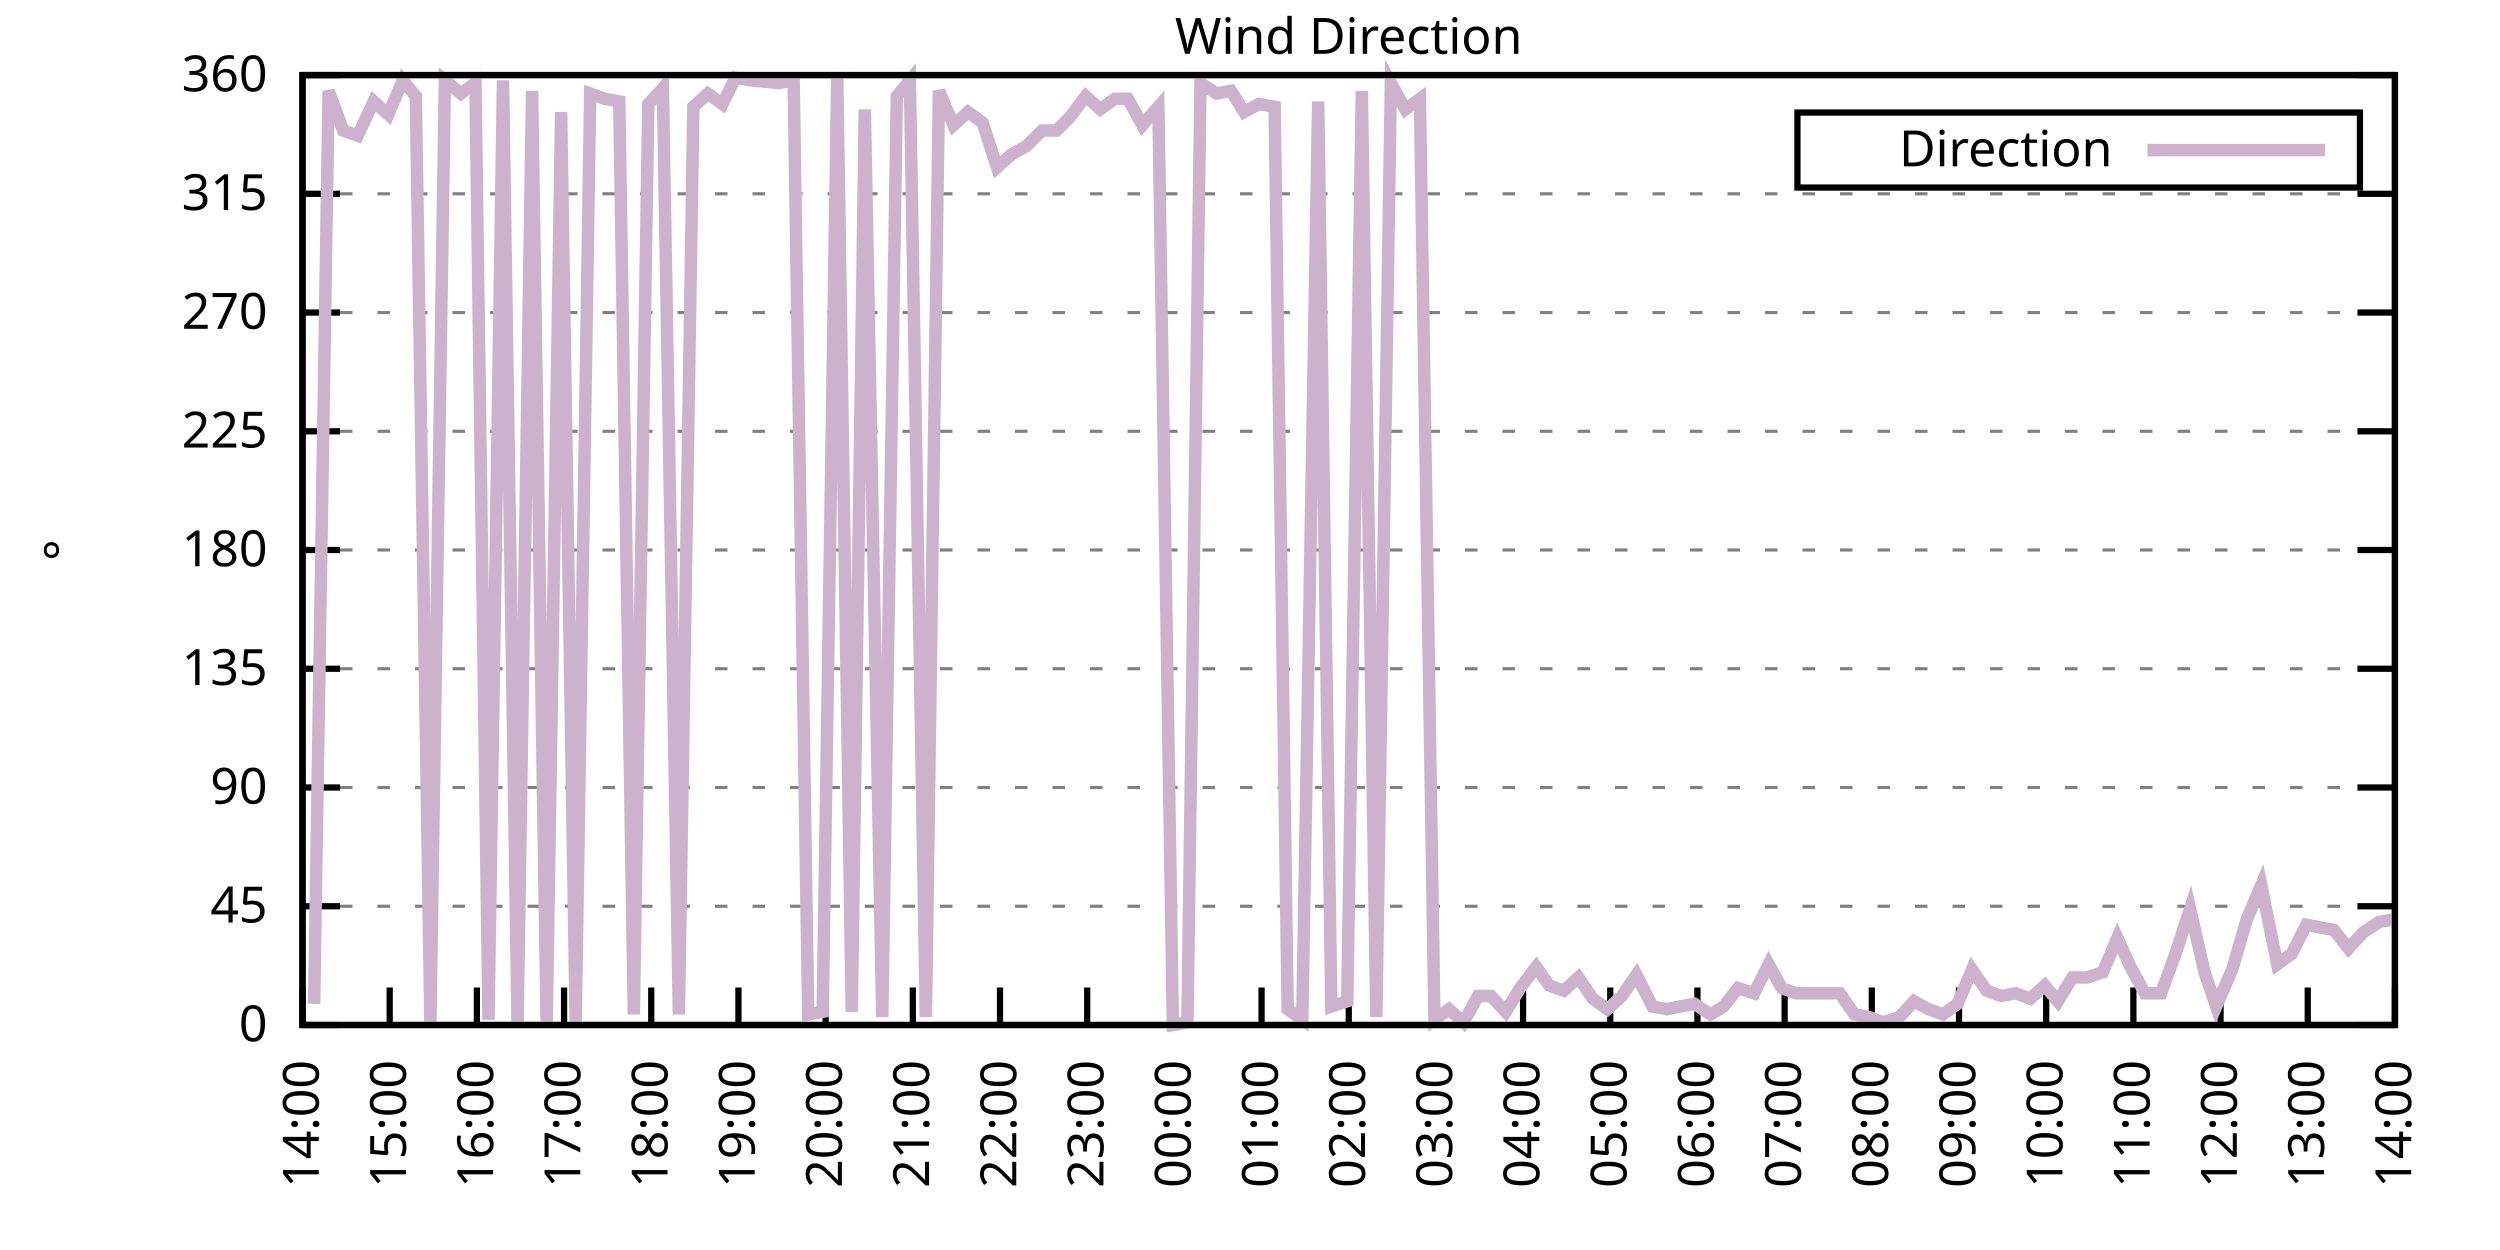
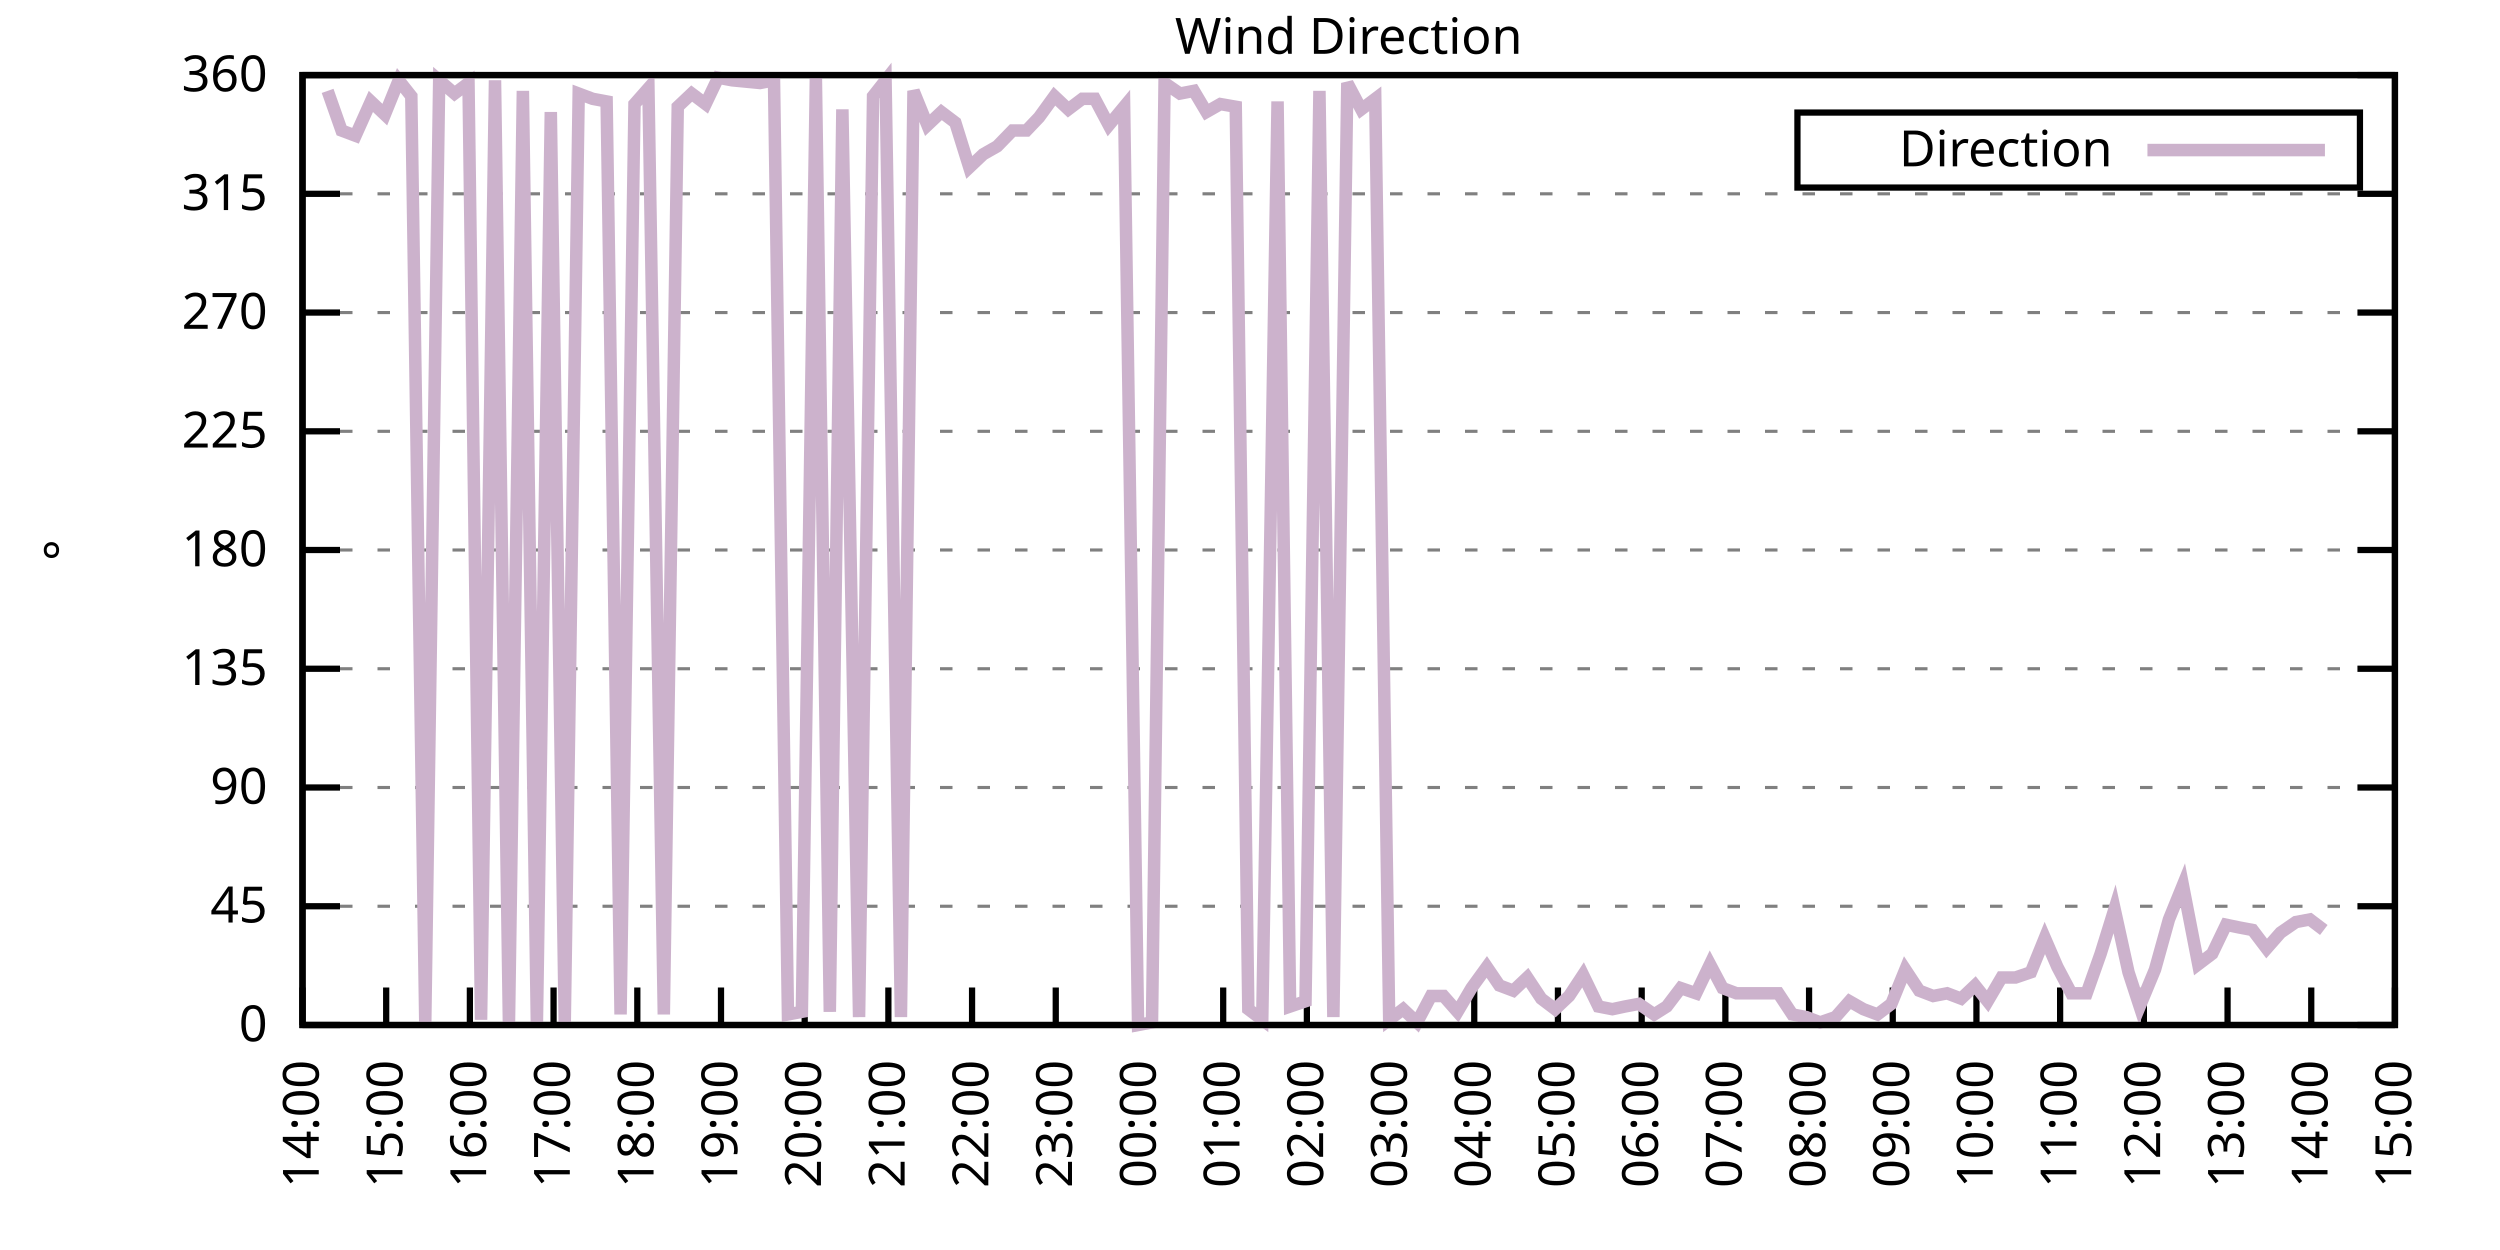
<svg xmlns="http://www.w3.org/2000/svg" xmlns:xlink="http://www.w3.org/1999/xlink" width="400" height="200" viewBox="0 0 400 200">
  <g id="gnuplot_canvas">
    <rect x="0" y="0" width="400" height="200" fill="none" />
    <defs>
      <circle id="gpDot" r="0.5" stroke-width="0.5" stroke="currentColor" />
      <path id="gpPt0" stroke-width="0.333" stroke="currentColor" d="M-1,0 h2 M0,-1 v2" />
      <path id="gpPt1" stroke-width="0.333" stroke="currentColor" d="M-1,-1 L1,1 M1,-1 L-1,1" />
      <path id="gpPt2" stroke-width="0.333" stroke="currentColor" d="M-1,0 L1,0 M0,-1 L0,1 M-1,-1 L1,1 M-1,1 L1,-1" />
      <rect id="gpPt3" stroke-width="0.333" stroke="currentColor" x="-1" y="-1" width="2" height="2" />
      <rect id="gpPt4" stroke-width="0.333" stroke="currentColor" fill="currentColor" x="-1" y="-1" width="2" height="2" />
      <circle id="gpPt5" stroke-width="0.333" stroke="currentColor" cx="0" cy="0" r="1" />
      <use xlink:href="#gpPt5" id="gpPt6" fill="currentColor" stroke="none" />
      <path id="gpPt7" stroke-width="0.333" stroke="currentColor" d="M0,-1.33 L-1.33,0.67 L1.33,0.67 z" />
      <use xlink:href="#gpPt7" id="gpPt8" fill="currentColor" stroke="none" />
      <use xlink:href="#gpPt7" id="gpPt9" stroke="currentColor" transform="rotate(180)" />
      <use xlink:href="#gpPt9" id="gpPt10" fill="currentColor" stroke="none" />
      <use xlink:href="#gpPt3" id="gpPt11" stroke="currentColor" transform="rotate(45)" />
      <use xlink:href="#gpPt11" id="gpPt12" fill="currentColor" stroke="none" />
      <path id="gpPt13" stroke-width="0.333" stroke="currentColor" d="M0,1.330 L1.265,0.411 L0.782,-1.067 L-0.782,-1.076 L-1.265,0.411 z" />
      <use xlink:href="#gpPt13" id="gpPt14" fill="currentColor" stroke="none" />
      <filter id="textbox" filterUnits="objectBoundingBox" x="0" y="0" height="1" width="1">
        <feFlood flood-color="white" flood-opacity="1" result="bgnd" />
        <feComposite in="SourceGraphic" in2="bgnd" operator="atop" />
      </filter>
      <filter id="greybox" filterUnits="objectBoundingBox" x="0" y="0" height="1" width="1">
        <feFlood flood-color="lightgrey" flood-opacity="1" result="grey" />
        <feComposite in="SourceGraphic" in2="grey" operator="atop" />
      </filter>
    </defs>
    <g fill="none" color="white" stroke="currentColor" stroke-width="1.00" stroke-linecap="butt" stroke-linejoin="miter">
</g>
    <g fill="none" color="black" stroke="currentColor" stroke-width="1.00" stroke-linecap="butt" stroke-linejoin="miter">
      <g stroke="none" shape-rendering="crispEdges">
        <polygon fill="rgb(255, 255, 255)" points="48.40,164.00 383.18,164.00 383.18,12.02 48.40,12.02 " />
      </g>
    </g>
    <g fill="none" color="black" stroke="currentColor" stroke-width="1.00" stroke-linecap="butt" stroke-linejoin="miter">
</g>
    <g fill="none" color="black" stroke="black" stroke-width="0.50" stroke-linecap="butt" stroke-linejoin="miter">
</g>
    <g fill="none" color="gray" stroke="currentColor" stroke-width="0.50" stroke-linecap="butt" stroke-linejoin="miter">
      <path stroke="gray" stroke-dasharray="2,4" class="gridline" d="M48.40,164.00 L383.19,164.00  " />
    </g>
    <g fill="none" color="gray" stroke="gray" stroke-width="1.00" stroke-linecap="butt" stroke-linejoin="miter">
</g>
    <g fill="none" color="black" stroke="currentColor" stroke-width="1.00" stroke-linecap="butt" stroke-linejoin="miter">
      <path stroke="black" d="M48.40,164.00 L54.40,164.00 M383.19,164.00 L377.19,164.00  " />
      <g transform="translate(42.80,166.60)" stroke="none" fill="black" font-family="Sans" font-size="8.00" text-anchor="end">
        <text>
          <tspan font-family="Sans"> 0</tspan>
        </text>
      </g>
    </g>
    <g fill="none" color="black" stroke="currentColor" stroke-width="1.00" stroke-linecap="butt" stroke-linejoin="miter">
</g>
    <g fill="none" color="black" stroke="black" stroke-width="0.50" stroke-linecap="butt" stroke-linejoin="miter">
</g>
    <g fill="none" color="gray" stroke="currentColor" stroke-width="0.50" stroke-linecap="butt" stroke-linejoin="miter">
      <path stroke="gray" stroke-dasharray="2,4" class="gridline" d="M48.40,145.00 L383.19,145.00  " />
    </g>
    <g fill="none" color="gray" stroke="gray" stroke-width="1.00" stroke-linecap="butt" stroke-linejoin="miter">
</g>
    <g fill="none" color="black" stroke="currentColor" stroke-width="1.00" stroke-linecap="butt" stroke-linejoin="miter">
      <path stroke="black" d="M48.40,145.00 L54.40,145.00 M383.19,145.00 L377.19,145.00  " />
      <g transform="translate(42.80,147.60)" stroke="none" fill="black" font-family="Sans" font-size="8.00" text-anchor="end">
        <text>
          <tspan font-family="Sans"> 45</tspan>
        </text>
      </g>
    </g>
    <g fill="none" color="black" stroke="currentColor" stroke-width="1.00" stroke-linecap="butt" stroke-linejoin="miter">
</g>
    <g fill="none" color="black" stroke="black" stroke-width="0.50" stroke-linecap="butt" stroke-linejoin="miter">
</g>
    <g fill="none" color="gray" stroke="currentColor" stroke-width="0.50" stroke-linecap="butt" stroke-linejoin="miter">
      <path stroke="gray" stroke-dasharray="2,4" class="gridline" d="M48.40,126.00 L383.19,126.00  " />
    </g>
    <g fill="none" color="gray" stroke="gray" stroke-width="1.00" stroke-linecap="butt" stroke-linejoin="miter">
</g>
    <g fill="none" color="black" stroke="currentColor" stroke-width="1.00" stroke-linecap="butt" stroke-linejoin="miter">
      <path stroke="black" d="M48.40,126.00 L54.40,126.00 M383.19,126.00 L377.19,126.00  " />
      <g transform="translate(42.80,128.60)" stroke="none" fill="black" font-family="Sans" font-size="8.00" text-anchor="end">
        <text>
          <tspan font-family="Sans"> 90</tspan>
        </text>
      </g>
    </g>
    <g fill="none" color="black" stroke="currentColor" stroke-width="1.00" stroke-linecap="butt" stroke-linejoin="miter">
</g>
    <g fill="none" color="black" stroke="black" stroke-width="0.50" stroke-linecap="butt" stroke-linejoin="miter">
</g>
    <g fill="none" color="gray" stroke="currentColor" stroke-width="0.50" stroke-linecap="butt" stroke-linejoin="miter">
      <path stroke="gray" stroke-dasharray="2,4" class="gridline" d="M48.40,107.00 L383.19,107.00  " />
    </g>
    <g fill="none" color="gray" stroke="gray" stroke-width="1.00" stroke-linecap="butt" stroke-linejoin="miter">
</g>
    <g fill="none" color="black" stroke="currentColor" stroke-width="1.00" stroke-linecap="butt" stroke-linejoin="miter">
      <path stroke="black" d="M48.40,107.00 L54.40,107.00 M383.19,107.00 L377.19,107.00  " />
      <g transform="translate(42.80,109.60)" stroke="none" fill="black" font-family="Sans" font-size="8.00" text-anchor="end">
        <text>
          <tspan font-family="Sans"> 135</tspan>
        </text>
      </g>
    </g>
    <g fill="none" color="black" stroke="currentColor" stroke-width="1.00" stroke-linecap="butt" stroke-linejoin="miter">
</g>
    <g fill="none" color="black" stroke="black" stroke-width="0.50" stroke-linecap="butt" stroke-linejoin="miter">
</g>
    <g fill="none" color="gray" stroke="currentColor" stroke-width="0.50" stroke-linecap="butt" stroke-linejoin="miter">
      <path stroke="gray" stroke-dasharray="2,4" class="gridline" d="M48.40,88.00 L383.19,88.00  " />
    </g>
    <g fill="none" color="gray" stroke="gray" stroke-width="1.00" stroke-linecap="butt" stroke-linejoin="miter">
</g>
    <g fill="none" color="black" stroke="currentColor" stroke-width="1.00" stroke-linecap="butt" stroke-linejoin="miter">
      <path stroke="black" d="M48.40,88.00 L54.40,88.00 M383.19,88.00 L377.19,88.00  " />
      <g transform="translate(42.80,90.60)" stroke="none" fill="black" font-family="Sans" font-size="8.00" text-anchor="end">
        <text>
          <tspan font-family="Sans"> 180</tspan>
        </text>
      </g>
    </g>
    <g fill="none" color="black" stroke="currentColor" stroke-width="1.00" stroke-linecap="butt" stroke-linejoin="miter">
</g>
    <g fill="none" color="black" stroke="black" stroke-width="0.50" stroke-linecap="butt" stroke-linejoin="miter">
</g>
    <g fill="none" color="gray" stroke="currentColor" stroke-width="0.50" stroke-linecap="butt" stroke-linejoin="miter">
      <path stroke="gray" stroke-dasharray="2,4" class="gridline" d="M48.40,69.01 L383.19,69.01  " />
    </g>
    <g fill="none" color="gray" stroke="gray" stroke-width="1.00" stroke-linecap="butt" stroke-linejoin="miter">
</g>
    <g fill="none" color="black" stroke="currentColor" stroke-width="1.00" stroke-linecap="butt" stroke-linejoin="miter">
      <path stroke="black" d="M48.40,69.01 L54.40,69.01 M383.19,69.01 L377.19,69.01  " />
      <g transform="translate(42.80,71.61)" stroke="none" fill="black" font-family="Sans" font-size="8.00" text-anchor="end">
        <text>
          <tspan font-family="Sans"> 225</tspan>
        </text>
      </g>
    </g>
    <g fill="none" color="black" stroke="currentColor" stroke-width="1.00" stroke-linecap="butt" stroke-linejoin="miter">
</g>
    <g fill="none" color="black" stroke="black" stroke-width="0.50" stroke-linecap="butt" stroke-linejoin="miter">
</g>
    <g fill="none" color="gray" stroke="currentColor" stroke-width="0.50" stroke-linecap="butt" stroke-linejoin="miter">
      <path stroke="gray" stroke-dasharray="2,4" class="gridline" d="M48.40,50.01 L383.19,50.01  " />
    </g>
    <g fill="none" color="gray" stroke="gray" stroke-width="1.00" stroke-linecap="butt" stroke-linejoin="miter">
</g>
    <g fill="none" color="black" stroke="currentColor" stroke-width="1.00" stroke-linecap="butt" stroke-linejoin="miter">
      <path stroke="black" d="M48.40,50.01 L54.40,50.01 M383.19,50.01 L377.19,50.01  " />
      <g transform="translate(42.80,52.61)" stroke="none" fill="black" font-family="Sans" font-size="8.00" text-anchor="end">
        <text>
          <tspan font-family="Sans"> 270</tspan>
        </text>
      </g>
    </g>
    <g fill="none" color="black" stroke="currentColor" stroke-width="1.00" stroke-linecap="butt" stroke-linejoin="miter">
</g>
    <g fill="none" color="black" stroke="black" stroke-width="0.50" stroke-linecap="butt" stroke-linejoin="miter">
</g>
    <g fill="none" color="gray" stroke="currentColor" stroke-width="0.50" stroke-linecap="butt" stroke-linejoin="miter">
      <path stroke="gray" stroke-dasharray="2,4" class="gridline" d="M48.40,31.01 L383.19,31.01  " />
    </g>
    <g fill="none" color="gray" stroke="gray" stroke-width="1.00" stroke-linecap="butt" stroke-linejoin="miter">
</g>
    <g fill="none" color="black" stroke="currentColor" stroke-width="1.00" stroke-linecap="butt" stroke-linejoin="miter">
      <path stroke="black" d="M48.40,31.01 L54.40,31.01 M383.19,31.01 L377.19,31.01  " />
      <g transform="translate(42.80,33.61)" stroke="none" fill="black" font-family="Sans" font-size="8.00" text-anchor="end">
        <text>
          <tspan font-family="Sans"> 315</tspan>
        </text>
      </g>
    </g>
    <g fill="none" color="black" stroke="currentColor" stroke-width="1.00" stroke-linecap="butt" stroke-linejoin="miter">
</g>
    <g fill="none" color="black" stroke="black" stroke-width="0.50" stroke-linecap="butt" stroke-linejoin="miter">
</g>
    <g fill="none" color="gray" stroke="currentColor" stroke-width="0.50" stroke-linecap="butt" stroke-linejoin="miter">
      <path stroke="gray" stroke-dasharray="2,4" class="gridline" d="M48.40,12.01 L383.19,12.01  " />
    </g>
    <g fill="none" color="gray" stroke="gray" stroke-width="1.00" stroke-linecap="butt" stroke-linejoin="miter">
</g>
    <g fill="none" color="black" stroke="currentColor" stroke-width="1.00" stroke-linecap="butt" stroke-linejoin="miter">
      <path stroke="black" d="M48.40,12.01 L54.40,12.01 M383.19,12.01 L377.19,12.01  " />
      <g transform="translate(42.80,14.61)" stroke="none" fill="black" font-family="Sans" font-size="8.00" text-anchor="end">
        <text>
          <tspan font-family="Sans"> 360</tspan>
        </text>
      </g>
    </g>
    <g fill="none" color="black" stroke="currentColor" stroke-width="1.00" stroke-linecap="butt" stroke-linejoin="miter">
      <path stroke="black" d="M48.40,164.00 L48.40,158.00  " />
      <g transform="translate(51.00,169.60) rotate(270.00)" stroke="none" fill="black" font-family="Sans" font-size="8.00" text-anchor="end">
        <text>
          <tspan font-family="Sans">14:00</tspan>
        </text>
      </g>
    </g>
    <g fill="none" color="black" stroke="currentColor" stroke-width="1.00" stroke-linecap="butt" stroke-linejoin="miter">
-       <path stroke="black" d="M62.35,164.00 L62.35,158.00  " />
-       <g transform="translate(64.95,169.60) rotate(270.00)" stroke="none" fill="black" font-family="Sans" font-size="8.00" text-anchor="end">
+       <path stroke="black" d="M61.79,164.00 L61.79,158.00  " />
+       <g transform="translate(64.39,169.60) rotate(270.00)" stroke="none" fill="black" font-family="Sans" font-size="8.00" text-anchor="end">
        <text>
          <tspan font-family="Sans">15:00</tspan>
        </text>
      </g>
    </g>
    <g fill="none" color="black" stroke="currentColor" stroke-width="1.00" stroke-linecap="butt" stroke-linejoin="miter">
-       <path stroke="black" d="M76.30,164.00 L76.30,158.00  " />
-       <g transform="translate(78.90,169.60) rotate(270.00)" stroke="none" fill="black" font-family="Sans" font-size="8.00" text-anchor="end">
+       <path stroke="black" d="M75.18,164.00 L75.18,158.00  " />
+       <g transform="translate(77.78,169.60) rotate(270.00)" stroke="none" fill="black" font-family="Sans" font-size="8.00" text-anchor="end">
        <text>
          <tspan font-family="Sans">16:00</tspan>
        </text>
      </g>
    </g>
    <g fill="none" color="black" stroke="currentColor" stroke-width="1.00" stroke-linecap="butt" stroke-linejoin="miter">
-       <path stroke="black" d="M90.25,164.00 L90.25,158.00  " />
-       <g transform="translate(92.85,169.60) rotate(270.00)" stroke="none" fill="black" font-family="Sans" font-size="8.00" text-anchor="end">
+       <path stroke="black" d="M88.57,164.00 L88.57,158.00  " />
+       <g transform="translate(91.17,169.60) rotate(270.00)" stroke="none" fill="black" font-family="Sans" font-size="8.00" text-anchor="end">
        <text>
          <tspan font-family="Sans">17:00</tspan>
        </text>
      </g>
    </g>
    <g fill="none" color="black" stroke="currentColor" stroke-width="1.00" stroke-linecap="butt" stroke-linejoin="miter">
-       <path stroke="black" d="M104.20,164.00 L104.20,158.00  " />
-       <g transform="translate(106.80,169.60) rotate(270.00)" stroke="none" fill="black" font-family="Sans" font-size="8.00" text-anchor="end">
+       <path stroke="black" d="M101.97,164.00 L101.97,158.00  " />
+       <g transform="translate(104.57,169.60) rotate(270.00)" stroke="none" fill="black" font-family="Sans" font-size="8.00" text-anchor="end">
        <text>
          <tspan font-family="Sans">18:00</tspan>
        </text>
      </g>
    </g>
    <g fill="none" color="black" stroke="currentColor" stroke-width="1.00" stroke-linecap="butt" stroke-linejoin="miter">
-       <path stroke="black" d="M118.15,164.00 L118.15,158.00  " />
-       <g transform="translate(120.75,169.60) rotate(270.00)" stroke="none" fill="black" font-family="Sans" font-size="8.00" text-anchor="end">
+       <path stroke="black" d="M115.36,164.00 L115.36,158.00  " />
+       <g transform="translate(117.96,169.60) rotate(270.00)" stroke="none" fill="black" font-family="Sans" font-size="8.00" text-anchor="end">
        <text>
          <tspan font-family="Sans">19:00</tspan>
        </text>
      </g>
    </g>
    <g fill="none" color="black" stroke="currentColor" stroke-width="1.00" stroke-linecap="butt" stroke-linejoin="miter">
-       <path stroke="black" d="M132.10,164.00 L132.10,158.00  " />
-       <g transform="translate(134.70,169.60) rotate(270.00)" stroke="none" fill="black" font-family="Sans" font-size="8.00" text-anchor="end">
+       <path stroke="black" d="M128.75,164.00 L128.75,158.00  " />
+       <g transform="translate(131.35,169.60) rotate(270.00)" stroke="none" fill="black" font-family="Sans" font-size="8.00" text-anchor="end">
        <text>
          <tspan font-family="Sans">20:00</tspan>
        </text>
      </g>
    </g>
    <g fill="none" color="black" stroke="currentColor" stroke-width="1.00" stroke-linecap="butt" stroke-linejoin="miter">
-       <path stroke="black" d="M146.05,164.00 L146.05,158.00  " />
-       <g transform="translate(148.65,169.60) rotate(270.00)" stroke="none" fill="black" font-family="Sans" font-size="8.00" text-anchor="end">
+       <path stroke="black" d="M142.14,164.00 L142.14,158.00  " />
+       <g transform="translate(144.74,169.60) rotate(270.00)" stroke="none" fill="black" font-family="Sans" font-size="8.00" text-anchor="end">
        <text>
          <tspan font-family="Sans">21:00</tspan>
        </text>
      </g>
    </g>
    <g fill="none" color="black" stroke="currentColor" stroke-width="1.00" stroke-linecap="butt" stroke-linejoin="miter">
-       <path stroke="black" d="M160.00,164.00 L160.00,158.00  " />
-       <g transform="translate(162.60,169.60) rotate(270.00)" stroke="none" fill="black" font-family="Sans" font-size="8.00" text-anchor="end">
+       <path stroke="black" d="M155.53,164.00 L155.53,158.00  " />
+       <g transform="translate(158.13,169.60) rotate(270.00)" stroke="none" fill="black" font-family="Sans" font-size="8.00" text-anchor="end">
        <text>
          <tspan font-family="Sans">22:00</tspan>
        </text>
      </g>
    </g>
    <g fill="none" color="black" stroke="currentColor" stroke-width="1.00" stroke-linecap="butt" stroke-linejoin="miter">
-       <path stroke="black" d="M173.95,164.00 L173.95,158.00  " />
-       <g transform="translate(176.55,169.60) rotate(270.00)" stroke="none" fill="black" font-family="Sans" font-size="8.00" text-anchor="end">
+       <path stroke="black" d="M168.92,164.00 L168.92,158.00  " />
+       <g transform="translate(171.52,169.60) rotate(270.00)" stroke="none" fill="black" font-family="Sans" font-size="8.00" text-anchor="end">
        <text>
          <tspan font-family="Sans">23:00</tspan>
        </text>
      </g>
    </g>
    <g fill="none" color="black" stroke="currentColor" stroke-width="1.00" stroke-linecap="butt" stroke-linejoin="miter">
-       <path stroke="black" d="M187.90,164.00 L187.90,158.00  " />
-       <g transform="translate(190.50,169.60) rotate(270.00)" stroke="none" fill="black" font-family="Sans" font-size="8.00" text-anchor="end">
+       <path stroke="black" d="M182.32,164.00 L182.32,158.00  " />
+       <g transform="translate(184.92,169.60) rotate(270.00)" stroke="none" fill="black" font-family="Sans" font-size="8.00" text-anchor="end">
        <text>
          <tspan font-family="Sans">00:00</tspan>
        </text>
      </g>
    </g>
    <g fill="none" color="black" stroke="currentColor" stroke-width="1.00" stroke-linecap="butt" stroke-linejoin="miter">
-       <path stroke="black" d="M201.85,164.00 L201.85,158.00  " />
-       <g transform="translate(204.45,169.60) rotate(270.00)" stroke="none" fill="black" font-family="Sans" font-size="8.00" text-anchor="end">
+       <path stroke="black" d="M195.71,164.00 L195.71,158.00  " />
+       <g transform="translate(198.31,169.60) rotate(270.00)" stroke="none" fill="black" font-family="Sans" font-size="8.00" text-anchor="end">
        <text>
          <tspan font-family="Sans">01:00</tspan>
        </text>
      </g>
    </g>
    <g fill="none" color="black" stroke="currentColor" stroke-width="1.00" stroke-linecap="butt" stroke-linejoin="miter">
-       <path stroke="black" d="M215.80,164.00 L215.80,158.00  " />
-       <g transform="translate(218.40,169.60) rotate(270.00)" stroke="none" fill="black" font-family="Sans" font-size="8.00" text-anchor="end">
+       <path stroke="black" d="M209.10,164.00 L209.10,158.00  " />
+       <g transform="translate(211.70,169.60) rotate(270.00)" stroke="none" fill="black" font-family="Sans" font-size="8.00" text-anchor="end">
        <text>
          <tspan font-family="Sans">02:00</tspan>
        </text>
      </g>
    </g>
    <g fill="none" color="black" stroke="currentColor" stroke-width="1.00" stroke-linecap="butt" stroke-linejoin="miter">
-       <path stroke="black" d="M229.74,164.00 L229.74,158.00  " />
-       <g transform="translate(232.34,169.60) rotate(270.00)" stroke="none" fill="black" font-family="Sans" font-size="8.00" text-anchor="end">
+       <path stroke="black" d="M222.49,164.00 L222.49,158.00  " />
+       <g transform="translate(225.09,169.60) rotate(270.00)" stroke="none" fill="black" font-family="Sans" font-size="8.00" text-anchor="end">
        <text>
          <tspan font-family="Sans">03:00</tspan>
        </text>
      </g>
    </g>
    <g fill="none" color="black" stroke="currentColor" stroke-width="1.00" stroke-linecap="butt" stroke-linejoin="miter">
-       <path stroke="black" d="M243.69,164.00 L243.69,158.00  " />
-       <g transform="translate(246.29,169.60) rotate(270.00)" stroke="none" fill="black" font-family="Sans" font-size="8.00" text-anchor="end">
+       <path stroke="black" d="M235.88,164.00 L235.88,158.00  " />
+       <g transform="translate(238.48,169.60) rotate(270.00)" stroke="none" fill="black" font-family="Sans" font-size="8.00" text-anchor="end">
        <text>
          <tspan font-family="Sans">04:00</tspan>
        </text>
      </g>
    </g>
    <g fill="none" color="black" stroke="currentColor" stroke-width="1.00" stroke-linecap="butt" stroke-linejoin="miter">
-       <path stroke="black" d="M257.64,164.00 L257.64,158.00  " />
-       <g transform="translate(260.24,169.60) rotate(270.00)" stroke="none" fill="black" font-family="Sans" font-size="8.00" text-anchor="end">
+       <path stroke="black" d="M249.27,164.00 L249.27,158.00  " />
+       <g transform="translate(251.87,169.60) rotate(270.00)" stroke="none" fill="black" font-family="Sans" font-size="8.00" text-anchor="end">
        <text>
          <tspan font-family="Sans">05:00</tspan>
        </text>
      </g>
    </g>
    <g fill="none" color="black" stroke="currentColor" stroke-width="1.00" stroke-linecap="butt" stroke-linejoin="miter">
-       <path stroke="black" d="M271.59,164.00 L271.59,158.00  " />
-       <g transform="translate(274.19,169.60) rotate(270.00)" stroke="none" fill="black" font-family="Sans" font-size="8.00" text-anchor="end">
+       <path stroke="black" d="M262.67,164.00 L262.67,158.00  " />
+       <g transform="translate(265.27,169.60) rotate(270.00)" stroke="none" fill="black" font-family="Sans" font-size="8.00" text-anchor="end">
        <text>
          <tspan font-family="Sans">06:00</tspan>
        </text>
      </g>
    </g>
    <g fill="none" color="black" stroke="currentColor" stroke-width="1.00" stroke-linecap="butt" stroke-linejoin="miter">
-       <path stroke="black" d="M285.54,164.00 L285.54,158.00  " />
-       <g transform="translate(288.14,169.60) rotate(270.00)" stroke="none" fill="black" font-family="Sans" font-size="8.00" text-anchor="end">
+       <path stroke="black" d="M276.06,164.00 L276.06,158.00  " />
+       <g transform="translate(278.66,169.60) rotate(270.00)" stroke="none" fill="black" font-family="Sans" font-size="8.00" text-anchor="end">
        <text>
          <tspan font-family="Sans">07:00</tspan>
        </text>
      </g>
    </g>
    <g fill="none" color="black" stroke="currentColor" stroke-width="1.00" stroke-linecap="butt" stroke-linejoin="miter">
-       <path stroke="black" d="M299.49,164.00 L299.49,158.00  " />
-       <g transform="translate(302.09,169.60) rotate(270.00)" stroke="none" fill="black" font-family="Sans" font-size="8.00" text-anchor="end">
+       <path stroke="black" d="M289.45,164.00 L289.45,158.00  " />
+       <g transform="translate(292.05,169.60) rotate(270.00)" stroke="none" fill="black" font-family="Sans" font-size="8.00" text-anchor="end">
        <text>
          <tspan font-family="Sans">08:00</tspan>
        </text>
      </g>
    </g>
    <g fill="none" color="black" stroke="currentColor" stroke-width="1.00" stroke-linecap="butt" stroke-linejoin="miter">
-       <path stroke="black" d="M313.44,164.00 L313.44,158.00  " />
-       <g transform="translate(316.04,169.60) rotate(270.00)" stroke="none" fill="black" font-family="Sans" font-size="8.00" text-anchor="end">
+       <path stroke="black" d="M302.84,164.00 L302.84,158.00  " />
+       <g transform="translate(305.44,169.60) rotate(270.00)" stroke="none" fill="black" font-family="Sans" font-size="8.00" text-anchor="end">
        <text>
          <tspan font-family="Sans">09:00</tspan>
        </text>
      </g>
    </g>
    <g fill="none" color="black" stroke="currentColor" stroke-width="1.00" stroke-linecap="butt" stroke-linejoin="miter">
-       <path stroke="black" d="M327.39,164.00 L327.39,158.00  " />
-       <g transform="translate(329.99,169.60) rotate(270.00)" stroke="none" fill="black" font-family="Sans" font-size="8.00" text-anchor="end">
+       <path stroke="black" d="M316.23,164.00 L316.23,158.00  " />
+       <g transform="translate(318.83,169.60) rotate(270.00)" stroke="none" fill="black" font-family="Sans" font-size="8.00" text-anchor="end">
        <text>
          <tspan font-family="Sans">10:00</tspan>
        </text>
      </g>
    </g>
    <g fill="none" color="black" stroke="currentColor" stroke-width="1.00" stroke-linecap="butt" stroke-linejoin="miter">
-       <path stroke="black" d="M341.34,164.00 L341.34,158.00  " />
-       <g transform="translate(343.94,169.60) rotate(270.00)" stroke="none" fill="black" font-family="Sans" font-size="8.00" text-anchor="end">
+       <path stroke="black" d="M329.62,164.00 L329.62,158.00  " />
+       <g transform="translate(332.22,169.60) rotate(270.00)" stroke="none" fill="black" font-family="Sans" font-size="8.00" text-anchor="end">
        <text>
          <tspan font-family="Sans">11:00</tspan>
        </text>
      </g>
    </g>
    <g fill="none" color="black" stroke="currentColor" stroke-width="1.00" stroke-linecap="butt" stroke-linejoin="miter">
-       <path stroke="black" d="M355.29,164.00 L355.29,158.00  " />
-       <g transform="translate(357.89,169.60) rotate(270.00)" stroke="none" fill="black" font-family="Sans" font-size="8.00" text-anchor="end">
+       <path stroke="black" d="M343.02,164.00 L343.02,158.00  " />
+       <g transform="translate(345.62,169.60) rotate(270.00)" stroke="none" fill="black" font-family="Sans" font-size="8.00" text-anchor="end">
        <text>
          <tspan font-family="Sans">12:00</tspan>
        </text>
      </g>
    </g>
    <g fill="none" color="black" stroke="currentColor" stroke-width="1.00" stroke-linecap="butt" stroke-linejoin="miter">
-       <path stroke="black" d="M369.24,164.00 L369.24,158.00  " />
-       <g transform="translate(371.84,169.60) rotate(270.00)" stroke="none" fill="black" font-family="Sans" font-size="8.00" text-anchor="end">
+       <path stroke="black" d="M356.41,164.00 L356.41,158.00  " />
+       <g transform="translate(359.01,169.60) rotate(270.00)" stroke="none" fill="black" font-family="Sans" font-size="8.00" text-anchor="end">
        <text>
          <tspan font-family="Sans">13:00</tspan>
+         </text>
+       </g>
+     </g>
+     <g fill="none" color="black" stroke="currentColor" stroke-width="1.00" stroke-linecap="butt" stroke-linejoin="miter">
+       <path stroke="black" d="M369.80,164.00 L369.80,158.00  " />
+       <g transform="translate(372.40,169.60) rotate(270.00)" stroke="none" fill="black" font-family="Sans" font-size="8.00" text-anchor="end">
+         <text>
+           <tspan font-family="Sans">14:00</tspan>
        </text>
      </g>
    </g>
    <g fill="none" color="black" stroke="currentColor" stroke-width="1.00" stroke-linecap="butt" stroke-linejoin="miter">
      <path stroke="black" d="M383.19,164.00 L383.19,158.00  " />
      <g transform="translate(385.79,169.60) rotate(270.00)" stroke="none" fill="black" font-family="Sans" font-size="8.00" text-anchor="end">
        <text>
-           <tspan font-family="Sans">14:00</tspan>
+           <tspan font-family="Sans">15:00</tspan>
        </text>
      </g>
    </g>
    <g fill="none" color="black" stroke="currentColor" stroke-width="1.00" stroke-linecap="butt" stroke-linejoin="miter">
</g>
    <g fill="none" color="black" stroke="currentColor" stroke-width="1.00" stroke-linecap="butt" stroke-linejoin="miter">
      <path stroke="black" d="M48.40,12.01 L48.40,164.00 L383.19,164.00 L383.19,12.01 L48.40,12.01 Z  " />
    </g>
    <g fill="none" color="black" stroke="currentColor" stroke-width="1.00" stroke-linecap="butt" stroke-linejoin="miter">
</g>
    <g fill="none" color="black" stroke="currentColor" stroke-width="1.00" stroke-linecap="butt" stroke-linejoin="miter">
      <path stroke="black" d="M287.59,30.01 L287.59,18.01 L377.59,18.01 L377.59,30.01 L287.59,30.01 Z  " />
    </g>
    <g id="Wind_direction_plot_1">
      <g fill="none" color="white" stroke="black" stroke-width="2.00" stroke-linecap="butt" stroke-linejoin="miter">
</g>
      <g fill="none" color="black" stroke="currentColor" stroke-width="2.00" stroke-linecap="butt" stroke-linejoin="miter">
        <g transform="translate(337.99,26.61)" stroke="none" fill="black" font-family="Sans" font-size="8.00" text-anchor="end">
          <text>
            <tspan font-family="Sans">Direction</tspan>
          </text>
        </g>
      </g>
      <g fill="none" color="black" stroke="currentColor" stroke-width="2.00" stroke-linecap="butt" stroke-linejoin="miter">
-         <path stroke="rgb(204, 178, 204)" d="M343.59,24.01 L371.99,24.01 M50.26,160.62 L52.58,14.54 L54.91,20.88 L57.23,21.72 L59.79,16.23 L62.12,18.34   L64.44,12.85 L66.53,15.39 L68.86,163.58 L71.18,12.85 L73.74,14.97 L76.07,13.28 L78.16,163.16 L80.48,12.85   L82.81,164.00 L85.13,14.54 L87.46,164.00 L89.78,17.92 L92.11,163.58 L94.43,14.97 L96.76,15.81 L99.08,16.23   L101.41,162.31 L103.73,16.65 L106.06,14.12 L108.62,162.31 L110.94,17.08 L113.27,14.97 L115.59,16.65 L117.68,12.43   L120.01,12.85 L124.66,13.28 L126.98,12.85 L129.31,162.31 L131.63,161.89 L133.96,12.43 L136.28,161.89 L138.37,17.50   L141.16,162.73 L143.49,15.39 L145.58,12.85 L148.14,162.73 L150.23,14.54 L152.56,20.03 L154.88,17.92 L157.21,19.61   L159.53,26.79 L161.86,24.68 L164.18,23.41 L166.74,20.88 L169.06,20.88 L171.16,18.77 L173.71,15.39 L176.04,17.50   L178.36,15.81 L180.46,15.81 L182.78,20.03 L185.34,17.08 L187.66,164.00 L189.99,163.58 L192.08,13.28 L194.64,14.97   L196.96,14.54 L199.06,17.92 L201.38,16.65 L203.94,17.08 L206.03,161.47 L208.36,163.16 L210.91,16.23 L213.01,161.04   L215.56,160.20 L217.89,14.54 L220.21,162.73 L222.54,13.28 L224.86,17.50 L227.19,15.81 L229.51,163.16 L231.84,161.47   L234.16,163.58 L236.49,159.36 L238.58,159.36 L240.90,161.89 L243.23,158.09 L245.79,154.71 L247.88,157.67 L250.20,158.51   L252.53,156.40 L254.85,159.78 L257.18,161.47 L259.50,159.36 L261.83,155.98 L264.39,161.04 L266.71,161.47 L268.80,161.04   L271.13,160.62 L273.69,162.31 L275.78,161.04 L278.10,158.09 L280.66,158.93 L282.99,154.29 L285.08,158.09 L287.40,158.93   L289.73,158.93 L292.29,158.93 L294.38,158.93 L296.70,162.31 L299.03,162.73 L301.35,163.58 L303.91,162.73 L306.23,160.20   L308.56,161.47 L310.88,162.31 L313.21,160.62 L315.53,155.13 L317.86,158.51 L320.18,159.36 L322.51,158.93 L324.83,159.78   L327.16,157.67 L329.25,160.20 L331.58,156.40 L333.90,156.40 L336.46,155.56 L338.78,150.07 L340.88,154.71 L343.20,158.93   L345.76,158.93 L348.08,152.60 L350.41,145.42 L352.73,155.56 L354.59,161.04 L357.15,155.13 L359.48,147.11 L361.80,141.62   L364.36,154.29 L366.68,152.60 L369.01,147.96 L371.10,148.38 L373.43,148.80 L375.75,151.76 L378.08,149.22 L380.63,147.53   L382.96,147.11  " />
+         <path stroke="rgb(204, 178, 204)" d="M343.59,24.01 L371.99,24.01 M52.42,14.54 L54.65,20.88 L56.88,21.72 L59.34,16.23 L61.57,18.34 L63.80,12.85   L65.81,15.39 L68.04,163.58 L70.27,12.85 L72.73,14.97 L74.96,13.28 L76.97,163.16 L79.20,12.85 L81.43,164.00   L83.66,14.54 L85.90,164.00 L88.13,17.92 L90.36,163.58 L92.59,14.97 L94.82,15.81 L97.06,16.23 L99.29,162.31   L101.52,16.65 L103.75,14.12 L106.21,162.31 L108.44,17.08 L110.67,14.97 L112.90,16.65 L114.91,12.43 L117.14,12.85   L121.61,13.28 L123.84,12.85 L126.07,162.31 L128.30,161.89 L130.54,12.43 L132.77,161.89 L134.78,17.50 L137.45,162.73   L139.69,15.39 L141.69,12.85 L144.15,162.73 L146.16,14.54 L148.39,20.03 L150.62,17.92 L152.85,19.61 L155.09,26.79   L157.32,24.68 L159.55,23.41 L162.01,20.88 L164.24,20.88 L166.25,18.77 L168.70,15.39 L170.93,17.50 L173.17,15.81   L175.17,15.81 L177.41,20.03 L179.86,17.08 L182.09,164.00 L184.32,163.58 L186.33,13.28 L188.79,14.97 L191.02,14.54   L193.03,17.92 L195.26,16.65 L197.72,17.08 L199.73,161.47 L201.96,163.16 L204.41,16.23 L206.42,161.04 L208.88,160.20   L211.11,14.54 L213.34,162.73 L215.57,13.28 L217.80,17.50 L220.04,15.81 L222.27,163.16 L224.50,161.47 L226.73,163.58   L228.96,159.36 L230.97,159.36 L233.20,161.89 L235.44,158.09 L237.89,154.71 L239.90,157.67 L242.13,158.51 L244.36,156.40   L246.60,159.78 L248.83,161.47 L251.06,159.36 L253.29,155.98 L255.75,161.04 L257.98,161.47 L259.99,161.04 L262.22,160.62   L264.67,162.31 L266.68,161.04 L268.92,158.09 L271.37,158.93 L273.60,154.29 L275.61,158.09 L277.84,158.93 L280.07,158.93   L282.53,158.93 L284.54,158.93 L286.77,162.31 L289.00,162.73 L291.23,163.58 L293.69,162.73 L295.92,160.20 L298.15,161.47   L300.39,162.31 L302.62,160.62 L304.85,155.13 L307.08,158.51 L309.31,159.36 L311.54,158.93 L313.78,159.78 L316.01,157.67   L318.02,160.20 L320.25,156.40 L322.48,156.40 L324.94,155.56 L327.17,150.07 L329.18,154.71 L331.41,158.93 L333.86,158.93   L336.10,152.60 L338.33,145.42 L340.56,155.56 L342.35,161.04 L344.80,155.13 L347.03,147.11 L349.26,141.62 L351.72,154.29   L353.95,152.60 L356.18,147.96 L358.19,148.38 L360.42,148.80 L362.66,151.76 L364.89,149.22 L367.34,147.53 L369.58,147.11   L371.81,148.80  " />
      </g>
    </g>
    <g fill="none" color="black" stroke="currentColor" stroke-width="2.00" stroke-linecap="butt" stroke-linejoin="miter">
</g>
    <g fill="none" color="black" stroke="black" stroke-width="1.00" stroke-linecap="butt" stroke-linejoin="miter">
</g>
    <g fill="none" color="black" stroke="currentColor" stroke-width="1.00" stroke-linecap="butt" stroke-linejoin="miter">
      <path stroke="black" d="M48.40,12.01 L48.40,164.00 L383.19,164.00 L383.19,12.01 L48.40,12.01 Z  " />
      <g transform="translate(12.80,88.01) rotate(270.00)" stroke="none" fill="black" font-family="Sans" font-size="8.00" text-anchor="middle">
        <text>
          <tspan font-family="Sans">°</tspan>
        </text>
      </g>
    </g>
    <g fill="none" color="black" stroke="currentColor" stroke-width="1.00" stroke-linecap="butt" stroke-linejoin="miter">
</g>
    <g fill="none" color="black" stroke="currentColor" stroke-width="1.00" stroke-linecap="butt" stroke-linejoin="miter">
      <g transform="translate(215.79,8.61)" stroke="none" fill="black" font-family="Sans" font-size="8.00" text-anchor="middle">
        <text>
          <tspan font-family="Sans">Wind Direction</tspan>
        </text>
      </g>
    </g>
    <g fill="none" color="black" stroke="currentColor" stroke-width="1.00" stroke-linecap="butt" stroke-linejoin="miter">
</g>
  </g>
</svg>
